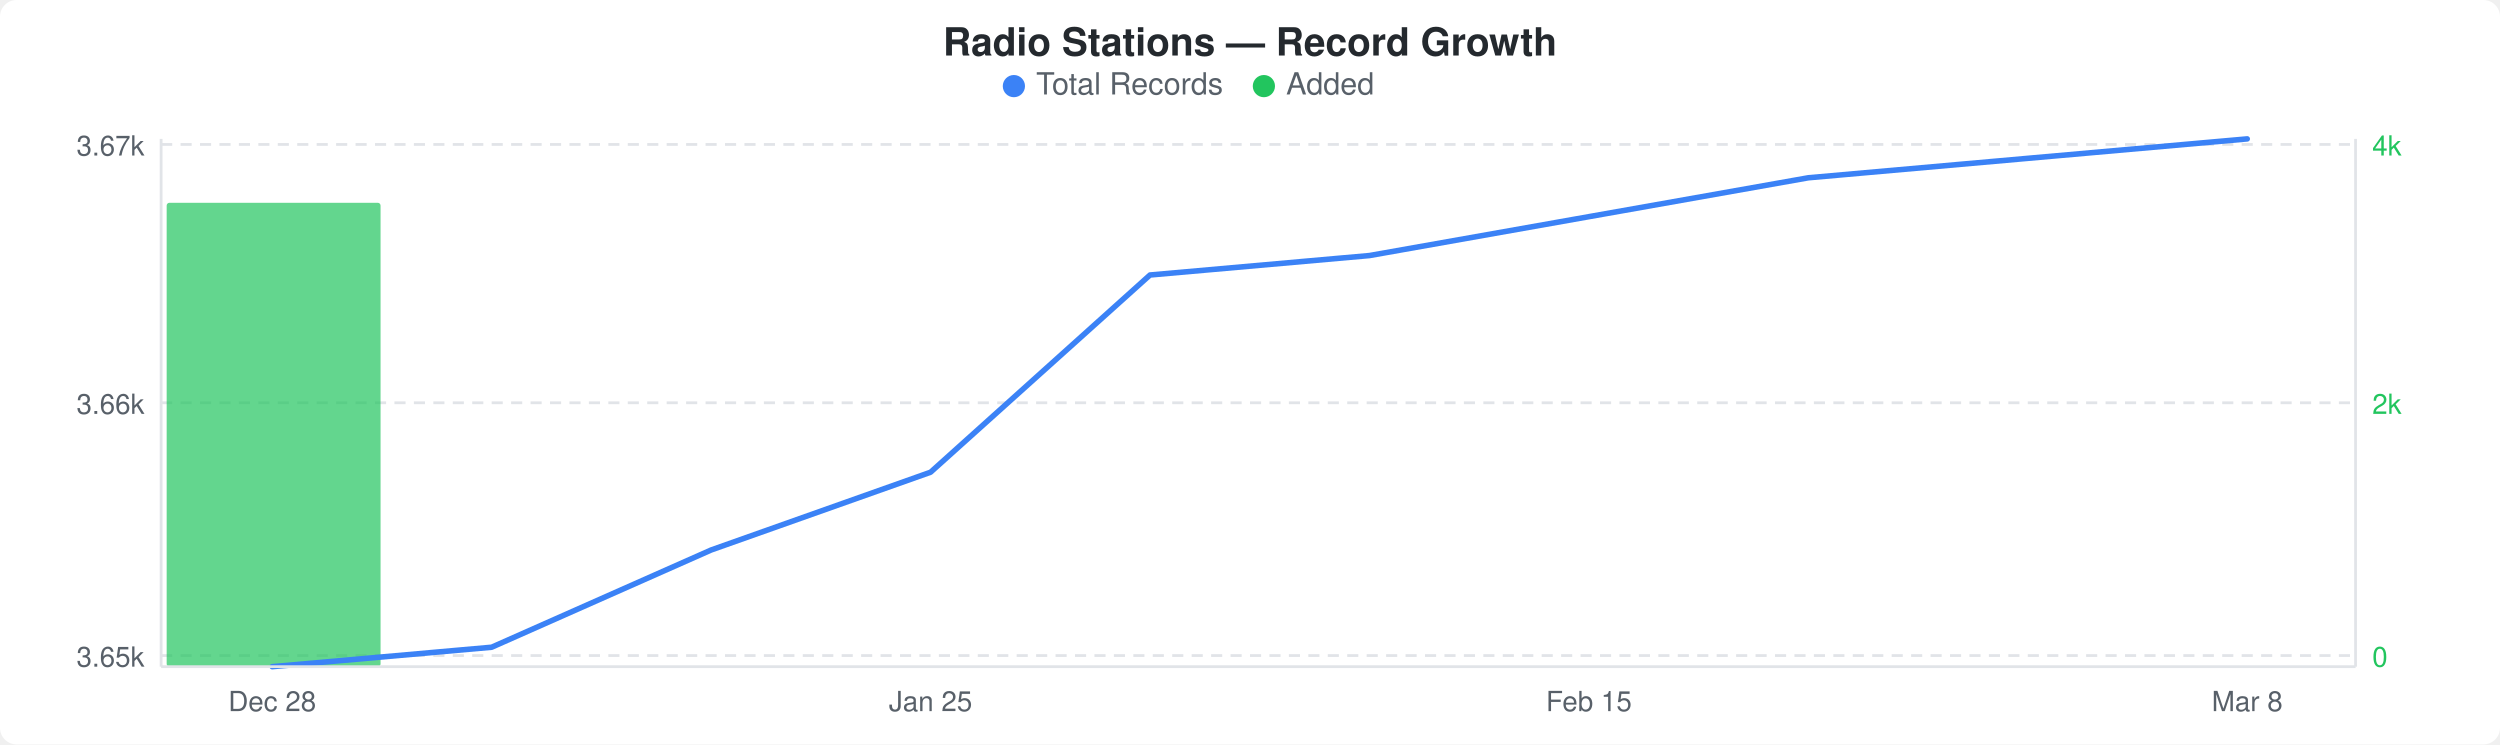
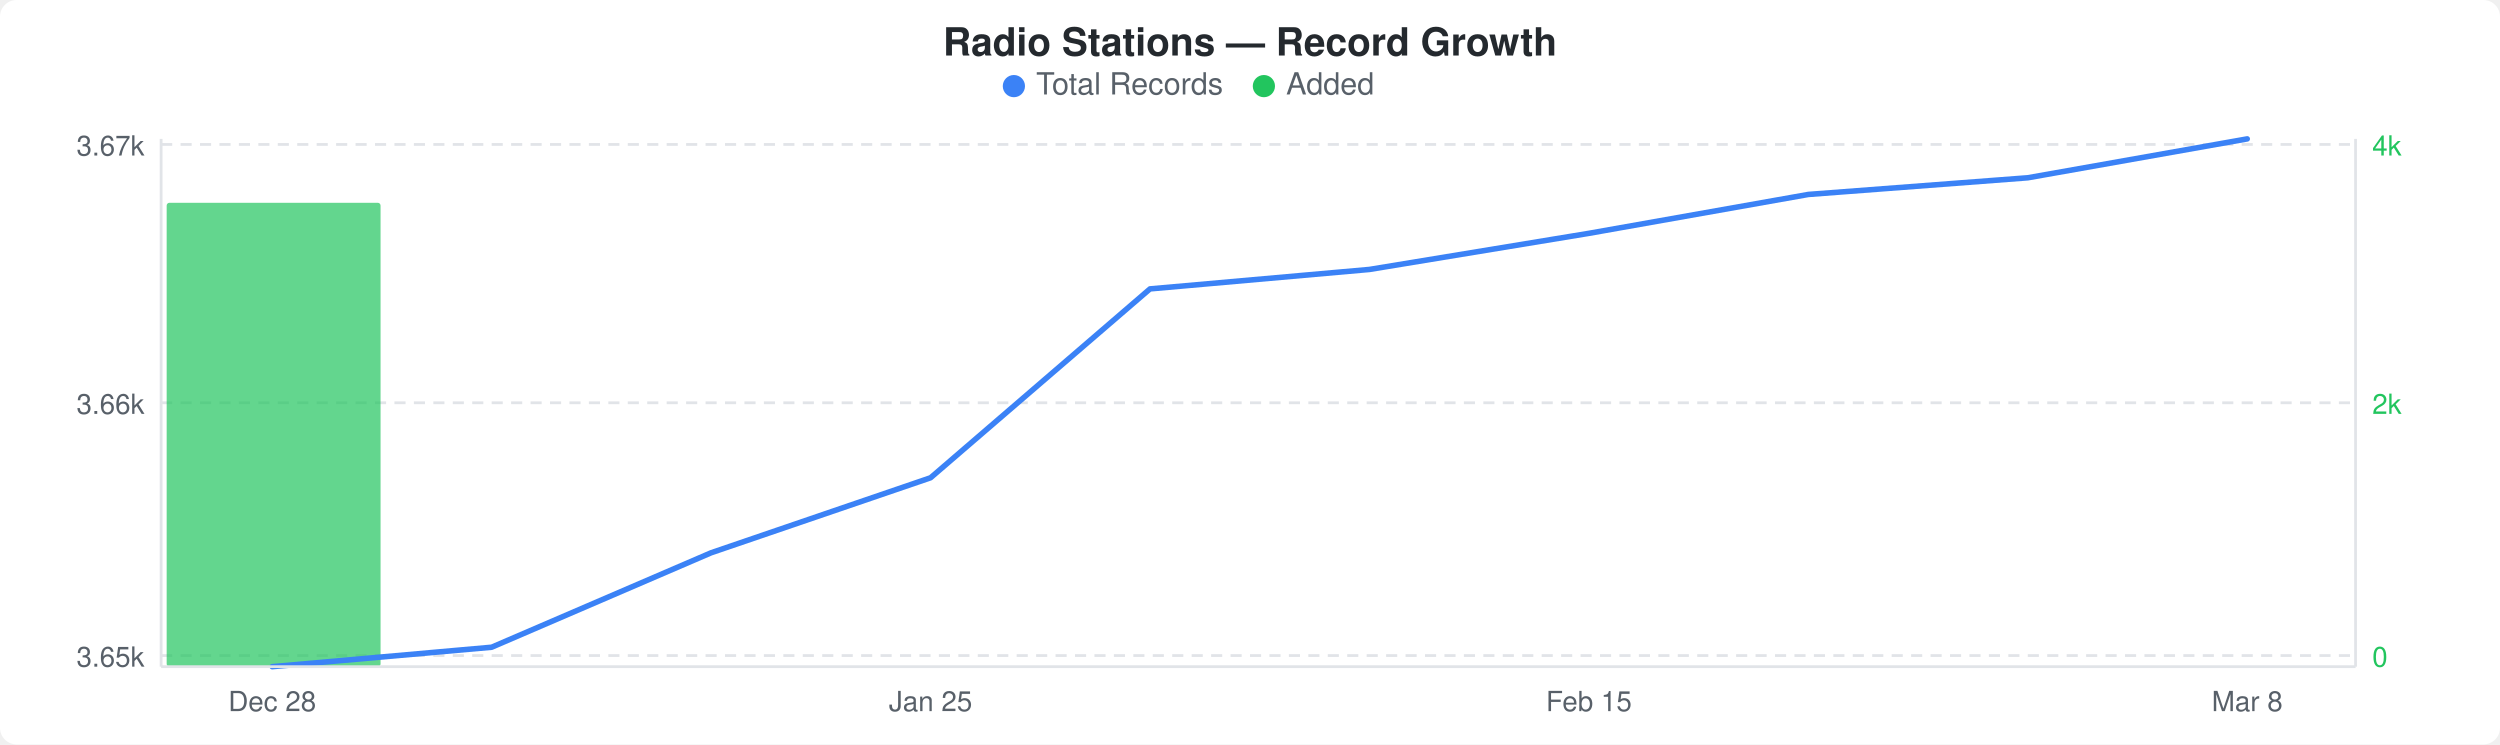
<svg xmlns="http://www.w3.org/2000/svg" width="900" height="268" viewBox="0 0 900 268">
  <rect width="900" height="268" fill="#ffffff" rx="6" ry="6" />
  <text x="450" y="20" text-anchor="middle" font-family="-apple-system, BlinkMacSystemFont, &quot;Segoe UI&quot;, Helvetica, Arial, sans-serif" font-size="14" font-weight="600" fill="#24292e">Radio Stations — Record Growth</text>
  <circle cx="365" cy="31" r="4" fill="#3b82f6" />
  <text x="373" y="34" font-family="-apple-system, BlinkMacSystemFont, &quot;Segoe UI&quot;, Helvetica, Arial, sans-serif" font-size="11" fill="#586069">Total Records</text>
  <circle cx="455" cy="31" r="4" fill="#22c55e" />
  <text x="463" y="34" font-family="-apple-system, BlinkMacSystemFont, &quot;Segoe UI&quot;, Helvetica, Arial, sans-serif" font-size="11" fill="#586069">Added</text>
  <line x1="58" y1="52" x2="848" y2="52" stroke="#e1e4e8" stroke-width="1" stroke-dasharray="4,3" />
  <line x1="58" y1="145" x2="848" y2="145" stroke="#e1e4e8" stroke-width="1" stroke-dasharray="4,3" />
  <line x1="58" y1="236" x2="848" y2="236" stroke="#e1e4e8" stroke-width="1" stroke-dasharray="4,3" />
  <rect x="60" y="73" width="77" height="167" rx="1" fill="#22c55eb3" />
-   <polyline points="98,240 177,233 256,198 335,170 414,99 493,92 572,78 651,64 730,57 809,50" fill="none" stroke="#3b82f6" stroke-width="2" stroke-linejoin="round" stroke-linecap="round" />
+   <polyline points="98,240 177,233 256,199 335,172 414,104 493,97 572,84 651,70 730,64 809,50" fill="none" stroke="#3b82f6" stroke-width="2" stroke-linejoin="round" stroke-linecap="round" />
  <text x="52" y="56" text-anchor="end" font-family="-apple-system, BlinkMacSystemFont, &quot;Segoe UI&quot;, Helvetica, Arial, sans-serif" font-size="10" fill="#586069">3.67k</text>
  <text x="52" y="149" text-anchor="end" font-family="-apple-system, BlinkMacSystemFont, &quot;Segoe UI&quot;, Helvetica, Arial, sans-serif" font-size="10" fill="#586069">3.66k</text>
  <text x="52" y="240" text-anchor="end" font-family="-apple-system, BlinkMacSystemFont, &quot;Segoe UI&quot;, Helvetica, Arial, sans-serif" font-size="10" fill="#586069">3.65k</text>
  <text x="854" y="56" text-anchor="start" font-family="-apple-system, BlinkMacSystemFont, &quot;Segoe UI&quot;, Helvetica, Arial, sans-serif" font-size="10" fill="#22c55e">4k</text>
  <text x="854" y="149" text-anchor="start" font-family="-apple-system, BlinkMacSystemFont, &quot;Segoe UI&quot;, Helvetica, Arial, sans-serif" font-size="10" fill="#22c55e">2k</text>
  <text x="854" y="240" text-anchor="start" font-family="-apple-system, BlinkMacSystemFont, &quot;Segoe UI&quot;, Helvetica, Arial, sans-serif" font-size="10" fill="#22c55e">0</text>
  <line x1="58" y1="50" x2="58" y2="240" stroke="#e1e4e8" stroke-width="1" />
  <line x1="58" y1="240" x2="848" y2="240" stroke="#e1e4e8" stroke-width="1" />
  <line x1="848" y1="50" x2="848" y2="240" stroke="#e1e4e8" stroke-width="1" />
  <text x="98" y="256" text-anchor="middle" font-family="-apple-system, BlinkMacSystemFont, &quot;Segoe UI&quot;, Helvetica, Arial, sans-serif" font-size="10" fill="#586069">Dec 28</text>
  <text x="335" y="256" text-anchor="middle" font-family="-apple-system, BlinkMacSystemFont, &quot;Segoe UI&quot;, Helvetica, Arial, sans-serif" font-size="10" fill="#586069">Jan 25</text>
  <text x="572" y="256" text-anchor="middle" font-family="-apple-system, BlinkMacSystemFont, &quot;Segoe UI&quot;, Helvetica, Arial, sans-serif" font-size="10" fill="#586069">Feb 15</text>
  <text x="809" y="256" text-anchor="middle" font-family="-apple-system, BlinkMacSystemFont, &quot;Segoe UI&quot;, Helvetica, Arial, sans-serif" font-size="10" fill="#586069">Mar 8</text>
</svg>
